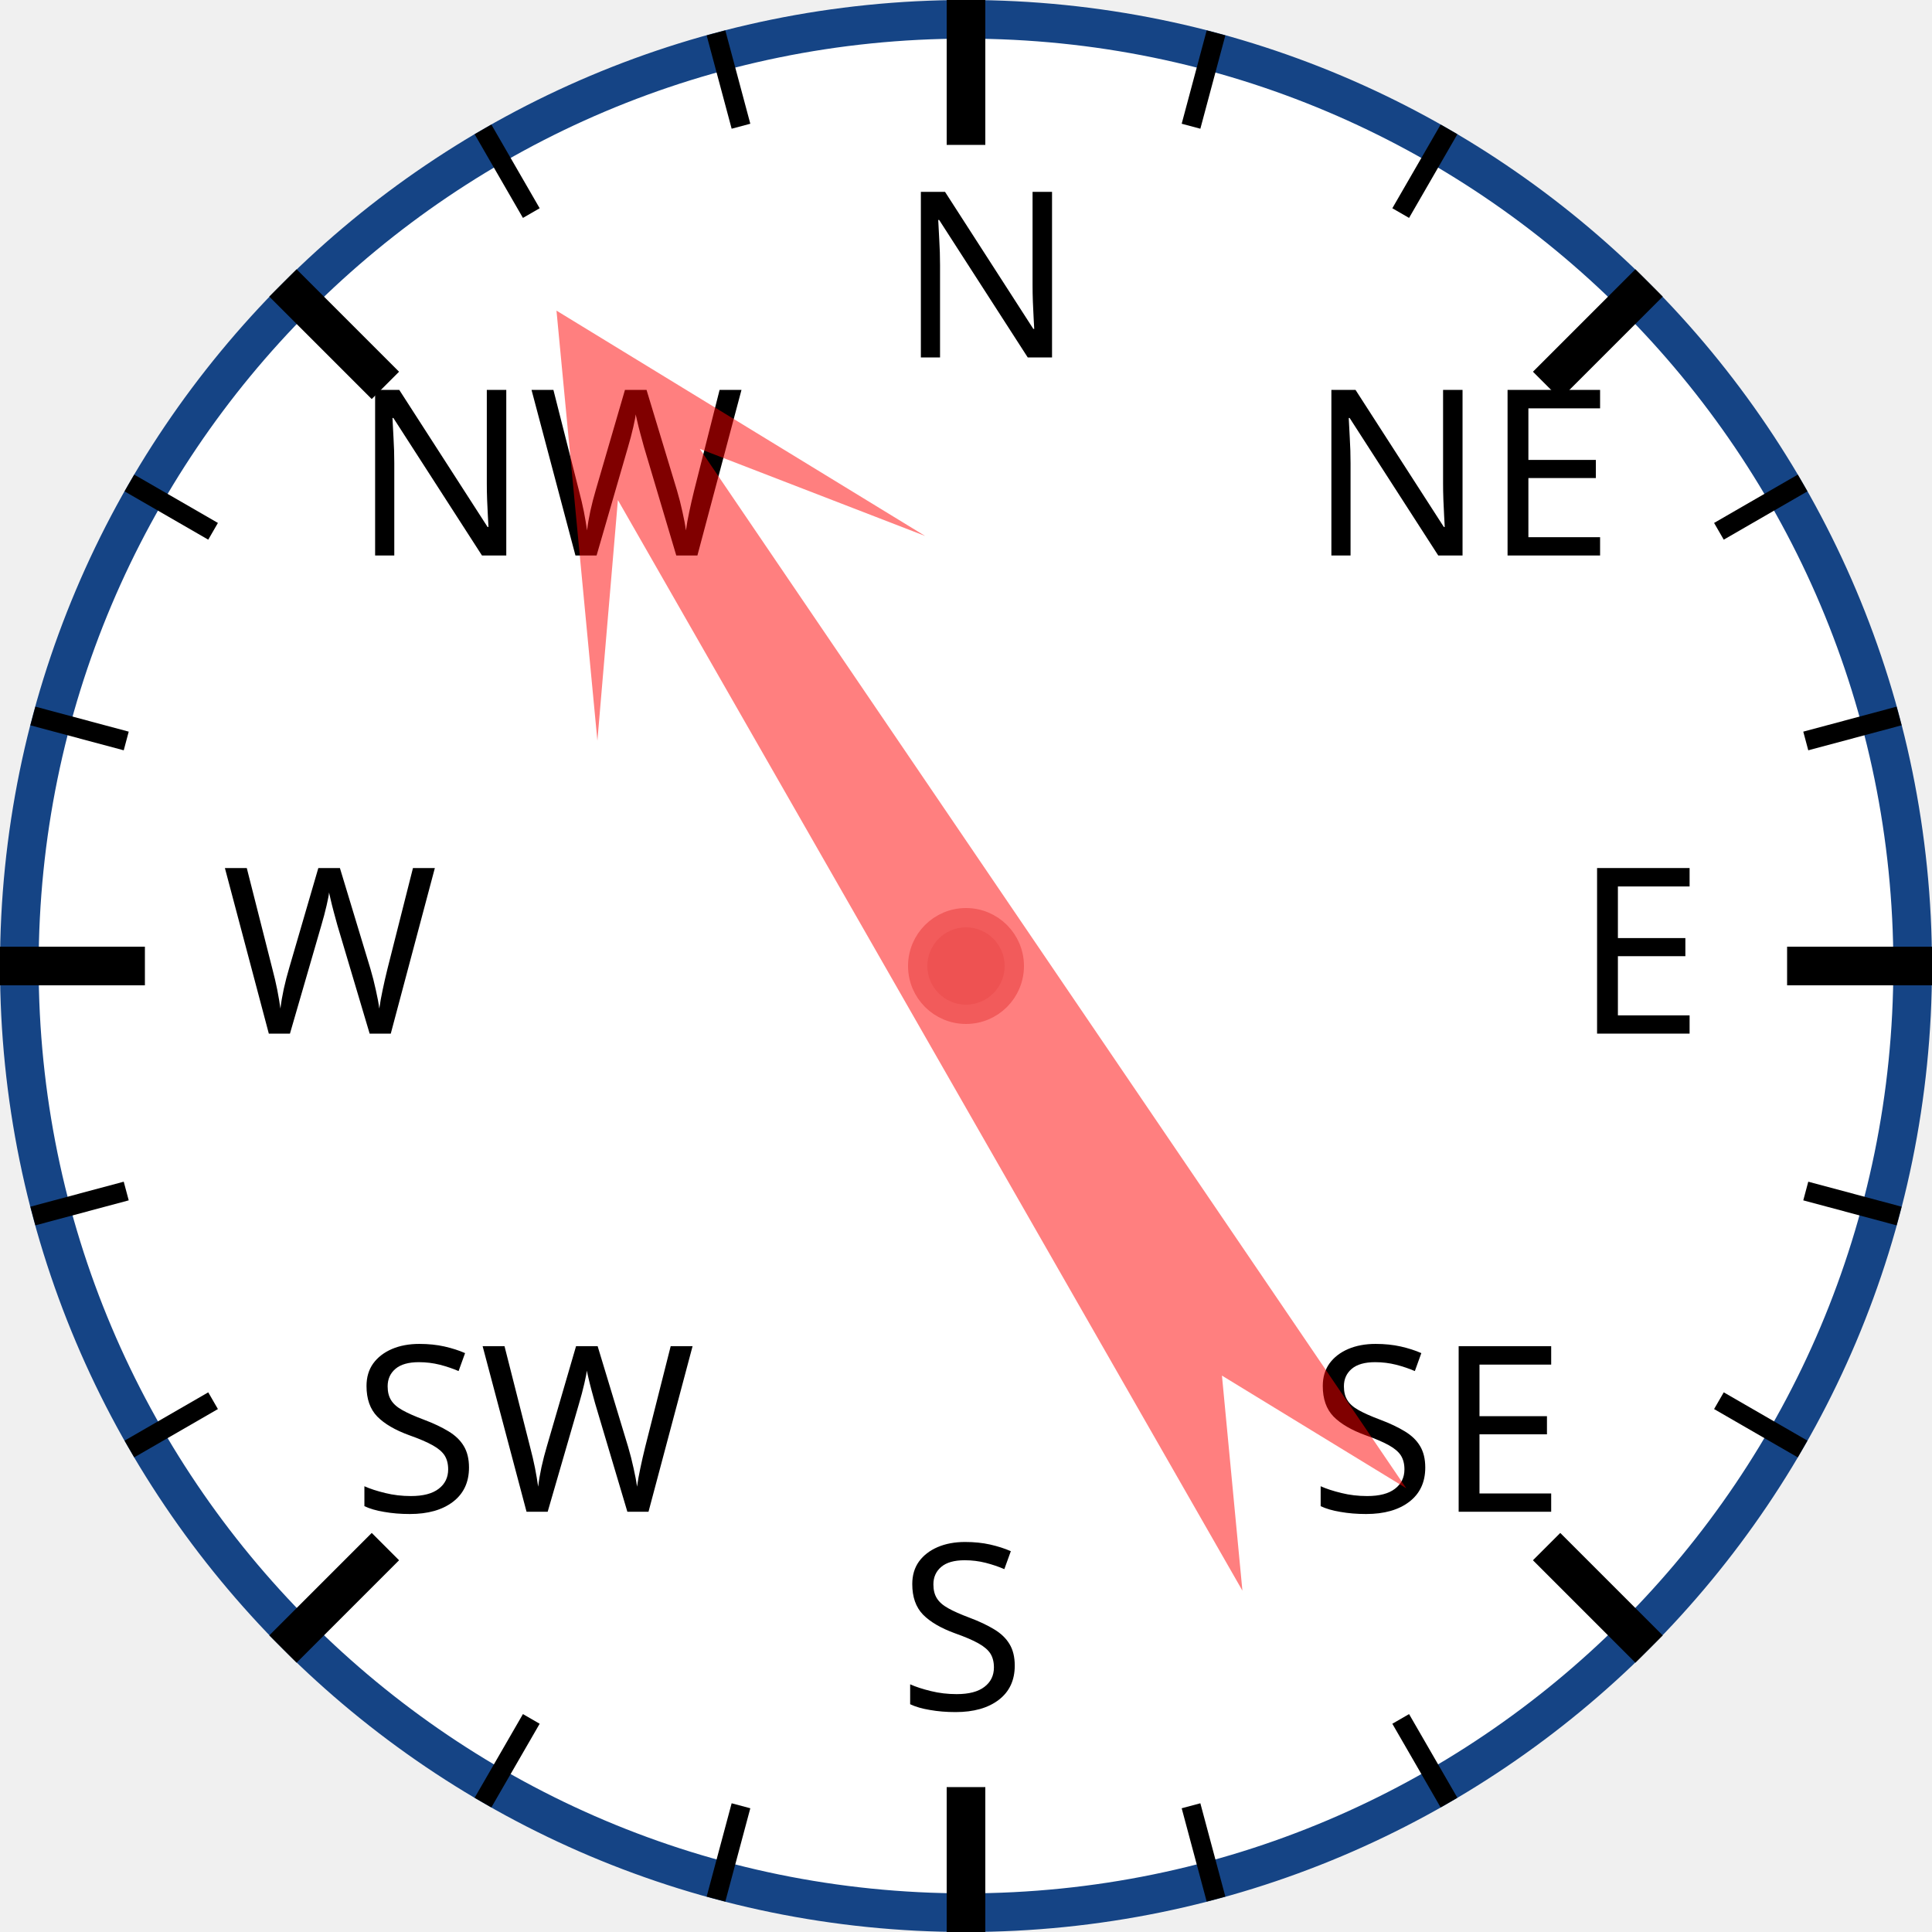
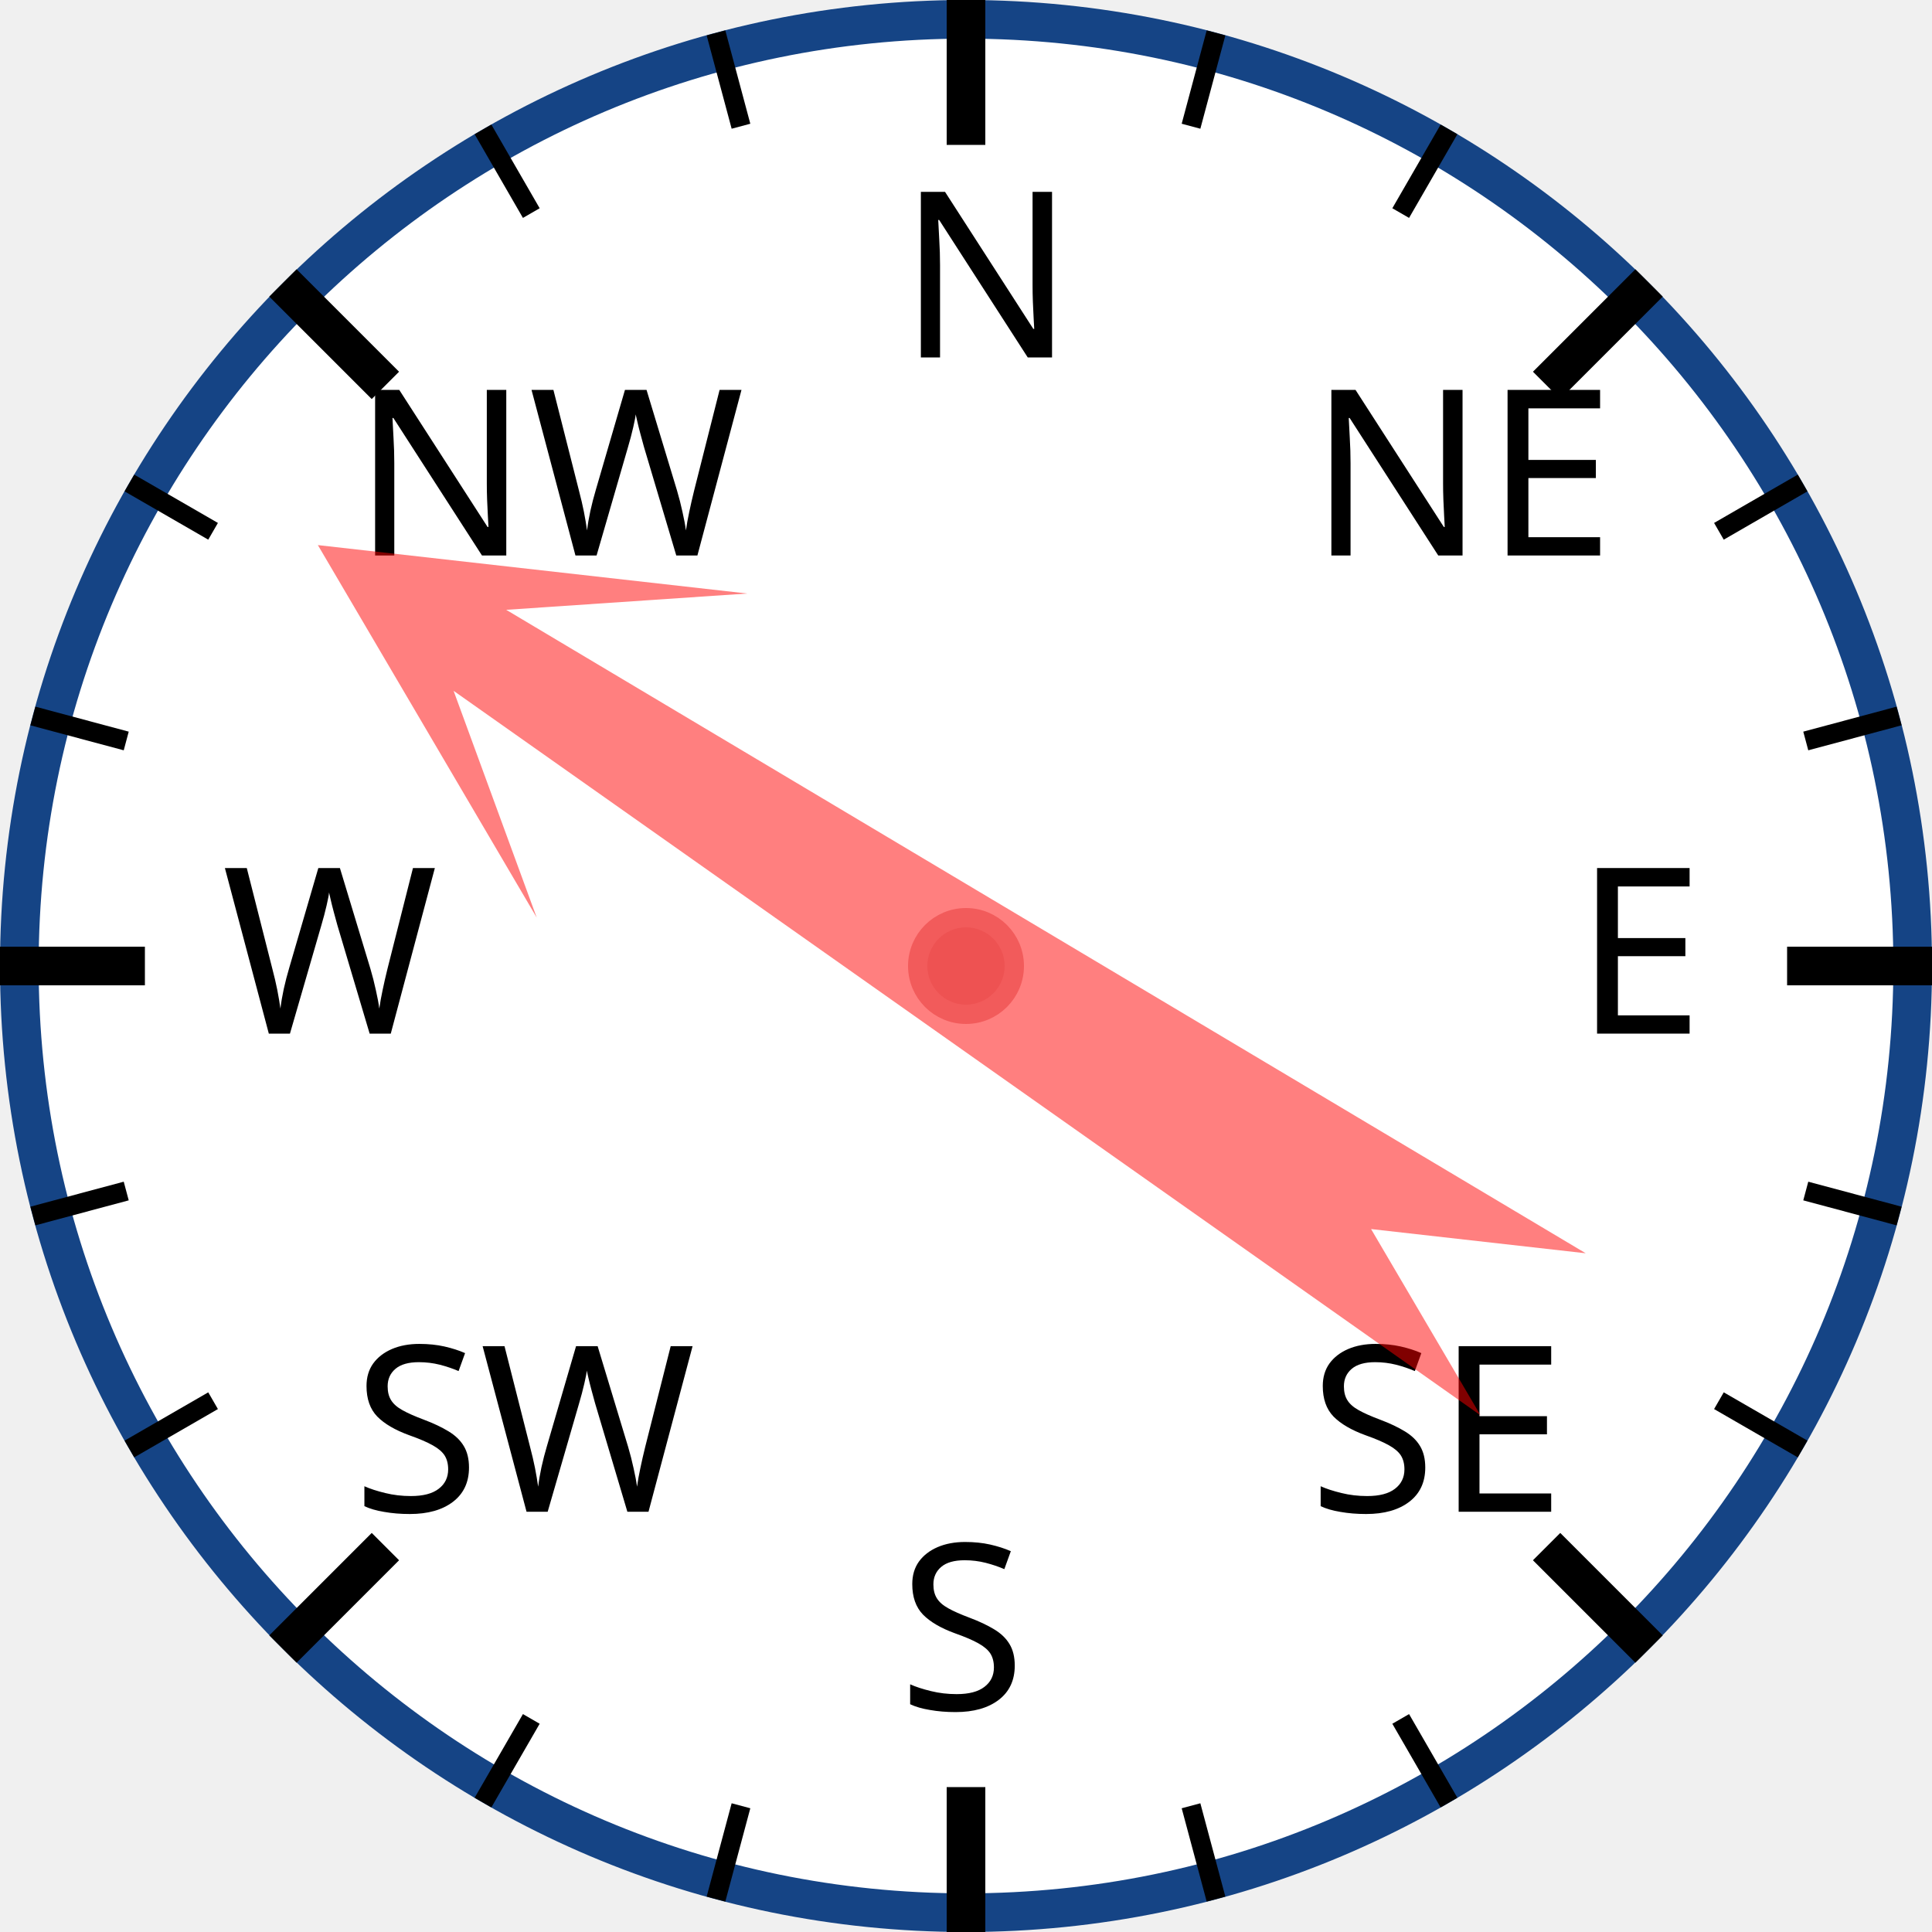
<svg xmlns="http://www.w3.org/2000/svg" width="120px" height="120px" viewBox="0 0 200 200">
  <circle cx="100" cy="100" r="98" style="fill: white; stroke: #154485; stroke-width: 4;" />
  <text x="93.0" y="37.0" style="font-family: sans-serif; font-size: 18pt;">N</text>
  <line x1="100.0" y1="0.0" x2="100.0" y2="15.0" style="stroke: black; stroke-width: 4;" />
  <line x1="74.118" y1="3.407" x2="76.706" y2="13.067" style="stroke: black; stroke-width: 2;" />
  <line x1="50" y1="13.397" x2="55" y2="22.058" style="stroke: black; stroke-width: 2;" />
  <text x="36.503" y="57.503" style="font-family: sans-serif; font-size: 18pt;">NW</text>
  <line x1="29.289" y1="29.289" x2="39.896" y2="39.896" style="stroke: black; stroke-width: 4;" />
  <line x1="13.397" y1="50" x2="22.058" y2="55" style="stroke: black; stroke-width: 2;" />
  <line x1="3.407" y1="74.118" x2="13.067" y2="76.706" style="stroke: black; stroke-width: 2;" />
  <text x="23.0" y="107.0" style="font-family: sans-serif; font-size: 18pt;">W</text>
  <line x1="0.0" y1="100.0" x2="15.0" y2="100.0" style="stroke: black; stroke-width: 4;" />
  <line x1="3.407" y1="125.882" x2="13.067" y2="123.294" style="stroke: black; stroke-width: 2;" />
  <line x1="13.397" y1="150" x2="22.058" y2="145" style="stroke: black; stroke-width: 2;" />
  <text x="36.503" y="156.497" style="font-family: sans-serif; font-size: 18pt;">SW</text>
  <line x1="29.289" y1="170.711" x2="39.896" y2="160.104" style="stroke: black; stroke-width: 4;" />
  <line x1="50" y1="186.603" x2="55" y2="177.942" style="stroke: black; stroke-width: 2;" />
  <line x1="74.118" y1="196.593" x2="76.706" y2="186.933" style="stroke: black; stroke-width: 2;" />
  <text x="93" y="177.0" style="font-family: sans-serif; font-size: 18pt;">S</text>
  <line x1="100" y1="200.0" x2="100" y2="185.0" style="stroke: black; stroke-width: 4;" />
  <line x1="125.882" y1="196.593" x2="123.294" y2="186.933" style="stroke: black; stroke-width: 2;" />
  <line x1="150.0" y1="186.603" x2="145.0" y2="177.942" style="stroke: black; stroke-width: 2;" />
  <text x="135.497" y="156.497" style="font-family: sans-serif; font-size: 18pt;">SE</text>
  <line x1="170.711" y1="170.711" x2="160.104" y2="160.104" style="stroke: black; stroke-width: 4;" />
  <line x1="186.603" y1="150" x2="177.942" y2="145" style="stroke: black; stroke-width: 2;" />
  <line x1="196.593" y1="125.882" x2="186.933" y2="123.294" style="stroke: black; stroke-width: 2;" />
  <text x="163.0" y="107" style="font-family: sans-serif; font-size: 18pt;">E</text>
  <line x1="200.0" y1="100" x2="185.0" y2="100" style="stroke: black; stroke-width: 4;" />
  <line x1="196.593" y1="74.118" x2="186.933" y2="76.706" style="stroke: black; stroke-width: 2;" />
  <line x1="186.603" y1="50" x2="177.942" y2="55" style="stroke: black; stroke-width: 2;" />
  <text x="135.497" y="57.503" style="font-family: sans-serif; font-size: 18pt;">NE</text>
  <line x1="170.711" y1="29.289" x2="160.104" y2="39.896" style="stroke: black; stroke-width: 4;" />
  <line x1="150" y1="13.397" x2="145" y2="22.058" style="stroke: black; stroke-width: 2;" />
  <line x1="125.882" y1="3.407" x2="123.294" y2="13.067" style="stroke: black; stroke-width: 2;" />
-   <polygon points="100 20 120 60 105 40 110 170 100 150 90 170 95 40 80 60" style="fill: red; fill-opacity: 0.5;" transform="rotate(328,100,100)" />
+   <polygon points="100 20 120 60 105 40 110 170 100 150 90 170 95 40 80 60" style="fill: red; fill-opacity: 0.5;" transform="rotate(303,100,100)" />
  <circle cx="100" cy="100" r="5" style="fill: #EE5252; stroke: #F25B5B; stroke-width: 2;" />
</svg>
